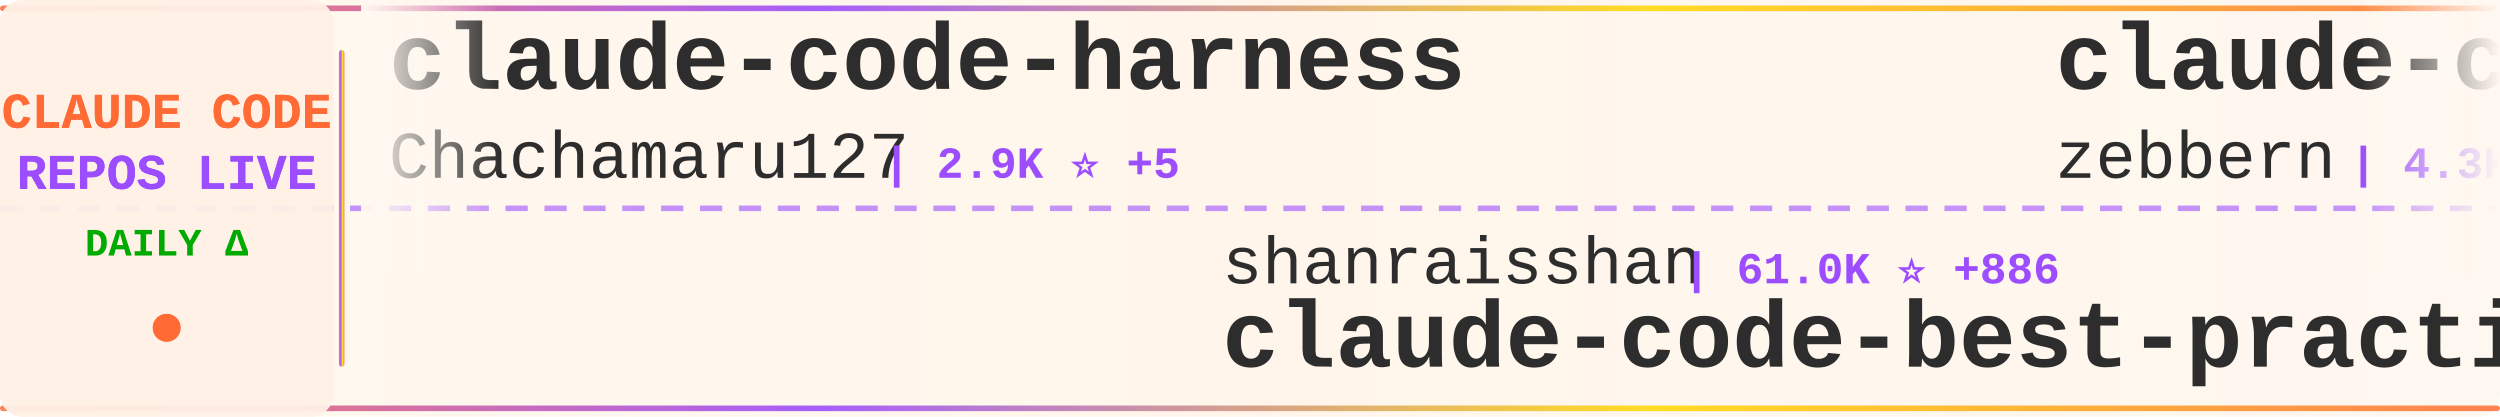
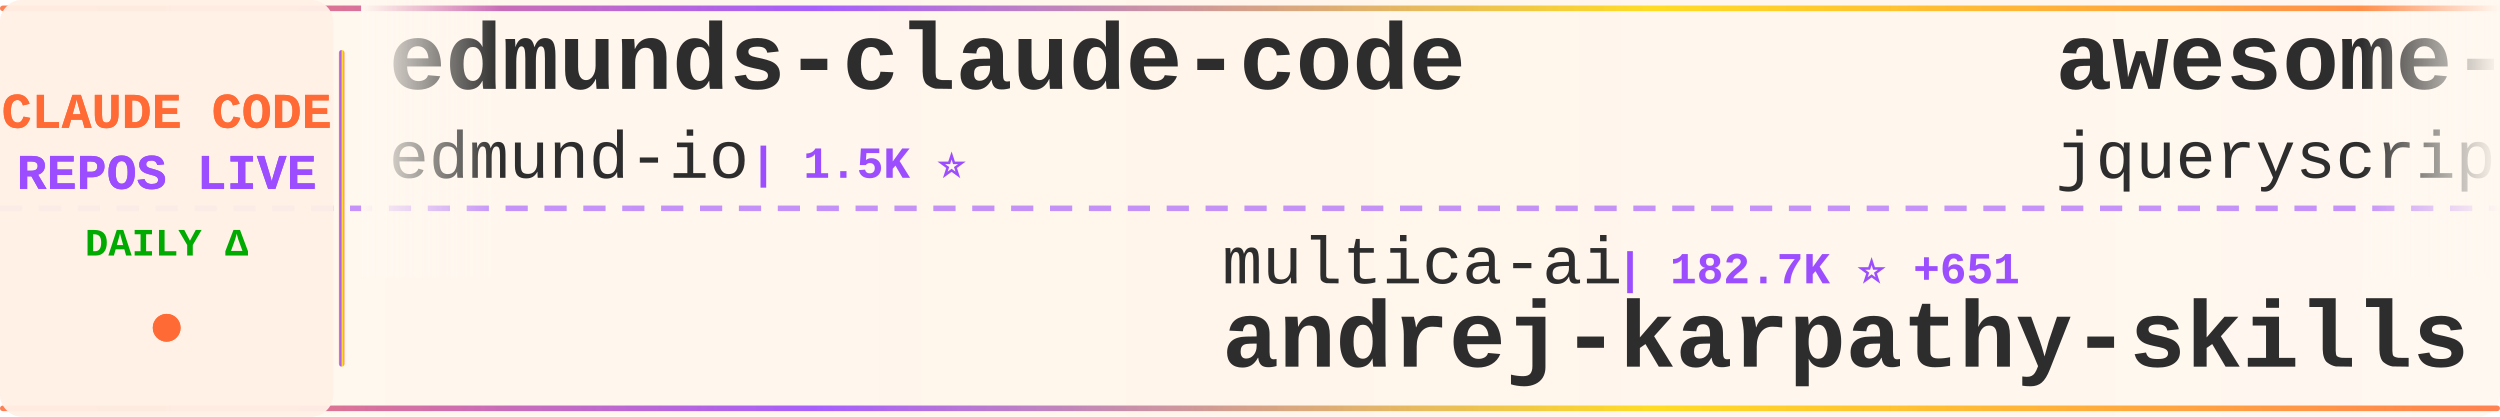
<svg xmlns="http://www.w3.org/2000/svg" width="900" height="150">
  <defs>
    <linearGradient id="tickerBg" x1="0%" y1="0%" x2="100%" y2="0%">
      <stop offset="0%" style="stop-color:#fff8f0;stop-opacity:0.98" />
      <stop offset="50%" style="stop-color:#fff5eb;stop-opacity:1" />
      <stop offset="100%" style="stop-color:#fff8f0;stop-opacity:0.98" />
    </linearGradient>
    <linearGradient id="borderGrad" x1="0%" y1="0%" x2="100%" y2="0%">
      <stop offset="0%" style="stop-color:#FF6B35;stop-opacity:0.85">
        <animate attributeName="stop-opacity" values="0.85;1;0.85" dur="2s" repeatCount="indefinite" />
      </stop>
      <stop offset="33%" style="stop-color:#9C4EFF;stop-opacity:0.9">
        <animate attributeName="stop-opacity" values="0.9;1;0.9" dur="2.2s" repeatCount="indefinite" />
      </stop>
      <stop offset="66%" style="stop-color:#FFD700;stop-opacity:0.85">
        <animate attributeName="stop-opacity" values="0.85;1;0.85" dur="1.8s" repeatCount="indefinite" />
      </stop>
      <stop offset="100%" style="stop-color:#FF6B35;stop-opacity:0.85">
        <animate attributeName="stop-opacity" values="0.85;1;0.85" dur="2s" repeatCount="indefinite" />
      </stop>
    </linearGradient>
    <filter id="textGlow">
      <feGaussianBlur stdDeviation="0.15" result="coloredBlur" />
      <feMerge>
        <feMergeNode in="coloredBlur" />
        <feMergeNode in="SourceGraphic" />
      </feMerge>
    </filter>
    <filter id="metricGlow">
      <feGaussianBlur stdDeviation="0.2" result="coloredBlur" />
      <feMerge>
        <feMergeNode in="coloredBlur" />
        <feMergeNode in="SourceGraphic" />
      </feMerge>
    </filter>
    <linearGradient id="leftFade" x1="0%" y1="0%" x2="100%" y2="0%">
      <stop offset="0%" style="stop-color:#fff8f0;stop-opacity:1" />
      <stop offset="100%" style="stop-color:#fff8f0;stop-opacity:0" />
    </linearGradient>
    <linearGradient id="rightFade" x1="0%" y1="0%" x2="100%" y2="0%">
      <stop offset="0%" style="stop-color:#fff8f0;stop-opacity:0" />
      <stop offset="100%" style="stop-color:#fff8f0;stop-opacity:1" />
    </linearGradient>
  </defs>
  <rect width="900" height="150" fill="url(#tickerBg)" rx="8" />
  <rect x="0" y="2" width="900" height="2" fill="url(#borderGrad)" rx="1" />
  <rect x="0" y="146" width="900" height="2" fill="url(#borderGrad)" rx="1" />
  <line x1="0" y1="75" x2="900" y2="75" stroke="#9C4EFF" stroke-width="2" stroke-dasharray="8 6" opacity="0.6" />
  <rect x="0" y="0" width="120" height="150" fill="#fff0e6" opacity="0.95" rx="8" />
  <text x="60" y="46" font-family="'Courier New', monospace" font-size="18" font-weight="bold" fill="#FF6B35" text-anchor="middle" filter="url(#textGlow)">
    CLAUDE CODE
  </text>
  <text x="60" y="68" font-family="'Courier New', monospace" font-size="18" font-weight="bold" fill="#9C4EFF" text-anchor="middle" filter="url(#textGlow)">
    REPOS LIVE
  </text>
  <text x="60" y="92" font-family="'Courier New', monospace" font-size="14" font-weight="bold" fill="#00aa00" text-anchor="middle">
    DAILY Δ
  </text>
  <circle cx="60" cy="118" r="5" fill="#FF6B35" filter="url(#metricGlow)">
    <animate attributeName="r" values="4;6;4" dur="1.5s" repeatCount="indefinite" />
    <animate attributeName="opacity" values="0.6;1;0.6" dur="1.5s" repeatCount="indefinite" />
  </circle>
  <rect x="122" y="18" width="2" height="114" fill="url(#borderGrad)" rx="1" />
  <clipPath id="tickerClip">
    <rect x="130" y="0" width="770" height="150" />
  </clipPath>
  <g clip-path="url(#tickerClip)">
    <g id="tickerItems">
      <animateTransform attributeName="transform" attributeType="XML" type="translate" from="0 0" to="-3000 0" dur="54s" repeatCount="indefinite" />
      <g transform="translate(0, 0)">
-         <text x="140" y="32" font-family="'Courier New', monospace" font-size="34" font-weight="bold" fill="#2d2d2d">claude-code-harness</text>
-         <text x="140" y="64" font-family="'Courier New', monospace" font-size="24" font-weight="normal" fill="#2d2d2d" opacity="1.0">Chachamaru127</text>
-         <text x="318" y="64" font-family="'Courier New', monospace" font-size="16" font-weight="bold" fill="#9C4EFF"> | 2.9K ⭐ +5</text>
+         <text x="140" y="32" font-family="'Courier New', monospace" font-size="34" font-weight="bold" fill="#2d2d2d">edmunds-claude-code</text>
+         <text x="140" y="64" font-family="'Courier New', monospace" font-size="24" font-weight="normal" fill="#2d2d2d" opacity="1.0">edmund-io</text>
+         <text x="270" y="64" font-family="'Courier New', monospace" font-size="16" font-weight="bold" fill="#9C4EFF"> | 1.5K ⭐</text>
      </g>
      <g transform="translate(300, 0)">
-         <text x="140" y="102" font-family="'Courier New', monospace" font-size="24" font-weight="normal" fill="#2d2d2d" opacity="1.0">shanraisshan</text>
-         <text x="306" y="102" font-family="'Courier New', monospace" font-size="16" font-weight="bold" fill="#9C4EFF"> | 61.0K ⭐ +886</text>
-         <text x="140" y="132" font-family="'Courier New', monospace" font-size="34" font-weight="bold" fill="#2d2d2d">claude-code-best-practic...</text>
+         <text x="140" y="102" font-family="'Courier New', monospace" font-size="24" font-weight="normal" fill="#2d2d2d" opacity="1.0">multica-ai</text>
+         <text x="282" y="102" font-family="'Courier New', monospace" font-size="16" font-weight="bold" fill="#9C4EFF"> | 182.7K ⭐ +651</text>
+         <text x="140" y="132" font-family="'Courier New', monospace" font-size="34" font-weight="bold" fill="#2d2d2d">andrej-karpathy-skills</text>
      </g>
      <g transform="translate(600, 0)">
-         <text x="140" y="32" font-family="'Courier New', monospace" font-size="34" font-weight="bold" fill="#2d2d2d">claude-code-guide</text>
-         <text x="140" y="64" font-family="'Courier New', monospace" font-size="24" font-weight="normal" fill="#2d2d2d" opacity="1.0">zebbern</text>
-         <text x="246" y="64" font-family="'Courier New', monospace" font-size="16" font-weight="bold" fill="#9C4EFF"> | 4.3K ⭐ +6</text>
+         <text x="140" y="32" font-family="'Courier New', monospace" font-size="34" font-weight="bold" fill="#2d2d2d">awesome-claude-code</text>
+         <text x="140" y="64" font-family="'Courier New', monospace" font-size="24" font-weight="normal" fill="#2d2d2d" opacity="1.0">jqueryscript</text>
+         <text x="306" y="64" font-family="'Courier New', monospace" font-size="16" font-weight="bold" fill="#9C4EFF"> | 442 ⭐ +2</text>
      </g>
      <g transform="translate(900, 0)">
-         <text x="140" y="102" font-family="'Courier New', monospace" font-size="24" font-weight="normal" fill="#2d2d2d" opacity="1.0">Alishahryar1</text>
-         <text x="306" y="102" font-family="'Courier New', monospace" font-size="16" font-weight="bold" fill="#9C4EFF"> | 37.0K ⭐ +161</text>
-         <text x="140" y="132" font-family="'Courier New', monospace" font-size="34" font-weight="bold" fill="#2d2d2d">free-claude-code</text>
+         <text x="140" y="102" font-family="'Courier New', monospace" font-size="24" font-weight="normal" fill="#2d2d2d" opacity="1.0">andrew-kramer-inno</text>
+         <text x="378" y="102" font-family="'Courier New', monospace" font-size="16" font-weight="bold" fill="#9C4EFF"> | 589 ⭐</text>
+         <text x="140" y="132" font-family="'Courier New', monospace" font-size="34" font-weight="bold" fill="#2d2d2d">claude-code-source-build</text>
      </g>
      <g transform="translate(1200, 0)">
-         <text x="140" y="32" font-family="'Courier New', monospace" font-size="34" font-weight="bold" fill="#2d2d2d">ClaudeCodeAgents</text>
-         <text x="140" y="64" font-family="'Courier New', monospace" font-size="24" font-weight="normal" fill="#2d2d2d" opacity="1.0">darcyegb</text>
-         <text x="258" y="64" font-family="'Courier New', monospace" font-size="16" font-weight="bold" fill="#9C4EFF"> | 736 ⭐ +3</text>
+         <text x="140" y="32" font-family="'Courier New', monospace" font-size="34" font-weight="bold" fill="#2d2d2d">claude-code-action</text>
+         <text x="140" y="64" font-family="'Courier New', monospace" font-size="24" font-weight="normal" fill="#2d2d2d" opacity="1.0">anthropics</text>
+         <text x="282" y="64" font-family="'Courier New', monospace" font-size="16" font-weight="bold" fill="#9C4EFF"> | 8.1K ⭐ +10</text>
      </g>
      <g transform="translate(1500, 0)">
-         <text x="140" y="102" font-family="'Courier New', monospace" font-size="24" font-weight="normal" fill="#2d2d2d" opacity="1.0">Yeachan-Heo</text>
-         <text x="294" y="102" font-family="'Courier New', monospace" font-size="16" font-weight="bold" fill="#9C4EFF"> | 37.0K ⭐ +69</text>
-         <text x="140" y="132" font-family="'Courier New', monospace" font-size="34" font-weight="bold" fill="#2d2d2d">oh-my-claudecode</text>
+         <text x="140" y="102" font-family="'Courier New', monospace" font-size="24" font-weight="normal" fill="#2d2d2d" opacity="1.0">OneRedOak</text>
+         <text x="270" y="102" font-family="'Courier New', monospace" font-size="16" font-weight="bold" fill="#9C4EFF"> | 3.8K ⭐ +2</text>
+         <text x="140" y="132" font-family="'Courier New', monospace" font-size="34" font-weight="bold" fill="#2d2d2d">claude-code-workflows</text>
      </g>
      <g transform="translate(1800, 0)">
+         <text x="140" y="32" font-family="'Courier New', monospace" font-size="34" font-weight="bold" fill="#2d2d2d">claude-code-guide</text>
+         <text x="140" y="64" font-family="'Courier New', monospace" font-size="24" font-weight="normal" fill="#2d2d2d" opacity="1.0">Cranot</text>
+         <text x="234" y="64" font-family="'Courier New', monospace" font-size="16" font-weight="bold" fill="#9C4EFF"> | 2.8K ⭐</text>
+       </g>
+       <g transform="translate(2100, 0)">
+         <text x="140" y="102" font-family="'Courier New', monospace" font-size="24" font-weight="normal" fill="#2d2d2d" opacity="1.0">chauncygu</text>
+         <text x="270" y="102" font-family="'Courier New', monospace" font-size="16" font-weight="bold" fill="#9C4EFF"> | 2.7K ⭐ +7</text>
+         <text x="140" y="132" font-family="'Courier New', monospace" font-size="34" font-weight="bold" fill="#2d2d2d">collection-claude-code-s...</text>
+       </g>
+       <g transform="translate(2400, 0)">
        <text x="140" y="32" font-family="'Courier New', monospace" font-size="34" font-weight="bold" fill="#2d2d2d">claude-code-prompts</text>
        <text x="140" y="64" font-family="'Courier New', monospace" font-size="24" font-weight="normal" fill="#2d2d2d" opacity="1.0">repowise-dev</text>
        <text x="306" y="64" font-family="'Courier New', monospace" font-size="16" font-weight="bold" fill="#9C4EFF"> | 1.1K ⭐ +2</text>
      </g>
-       <g transform="translate(2100, 0)">
-         <text x="140" y="102" font-family="'Courier New', monospace" font-size="24" font-weight="normal" fill="#2d2d2d" opacity="1.0">Yuyz0112</text>
-         <text x="258" y="102" font-family="'Courier New', monospace" font-size="16" font-weight="bold" fill="#9C4EFF"> | 2.4K ⭐ +1</text>
-         <text x="140" y="132" font-family="'Courier New', monospace" font-size="34" font-weight="bold" fill="#2d2d2d">claude-code-reverse</text>
-       </g>
-       <g transform="translate(2400, 0)">
-         <text x="140" y="32" font-family="'Courier New', monospace" font-size="34" font-weight="bold" fill="#2d2d2d">claude-code-tudou</text>
-         <text x="140" y="64" font-family="'Courier New', monospace" font-size="24" font-weight="normal" fill="#2d2d2d" opacity="1.0">AICoderTudou</text>
-         <text x="306" y="64" font-family="'Courier New', monospace" font-size="16" font-weight="bold" fill="#9C4EFF"> | 499 ⭐</text>
-       </g>
      <g transform="translate(2700, 0)">
-         <text x="140" y="102" font-family="'Courier New', monospace" font-size="24" font-weight="normal" fill="#2d2d2d" opacity="1.0">OneRedOak</text>
-         <text x="270" y="102" font-family="'Courier New', monospace" font-size="16" font-weight="bold" fill="#9C4EFF"> | 3.8K ⭐ +1</text>
-         <text x="140" y="132" font-family="'Courier New', monospace" font-size="34" font-weight="bold" fill="#2d2d2d">claude-code-workflows</text>
+         <text x="140" y="102" font-family="'Courier New', monospace" font-size="24" font-weight="normal" fill="#2d2d2d" opacity="1.0">VILA-Lab</text>
+         <text x="258" y="102" font-family="'Courier New', monospace" font-size="16" font-weight="bold" fill="#9C4EFF"> | 1.8K ⭐ +8</text>
+         <text x="140" y="132" font-family="'Courier New', monospace" font-size="34" font-weight="bold" fill="#2d2d2d">Dive-into-Claude-Code</text>
      </g>
      <g transform="translate(3000, 0)">
-         <text x="140" y="32" font-family="'Courier New', monospace" font-size="34" font-weight="bold" fill="#2d2d2d">claude-code-harness</text>
-         <text x="140" y="64" font-family="'Courier New', monospace" font-size="24" font-weight="normal" fill="#2d2d2d" opacity="1.0">Chachamaru127</text>
-         <text x="318" y="64" font-family="'Courier New', monospace" font-size="16" font-weight="bold" fill="#9C4EFF"> | 2.9K ⭐ +5</text>
+         <text x="140" y="32" font-family="'Courier New', monospace" font-size="34" font-weight="bold" fill="#2d2d2d">edmunds-claude-code</text>
+         <text x="140" y="64" font-family="'Courier New', monospace" font-size="24" font-weight="normal" fill="#2d2d2d" opacity="1.0">edmund-io</text>
+         <text x="270" y="64" font-family="'Courier New', monospace" font-size="16" font-weight="bold" fill="#9C4EFF"> | 1.5K ⭐</text>
      </g>
      <g transform="translate(3300, 0)">
-         <text x="140" y="102" font-family="'Courier New', monospace" font-size="24" font-weight="normal" fill="#2d2d2d" opacity="1.0">shanraisshan</text>
-         <text x="306" y="102" font-family="'Courier New', monospace" font-size="16" font-weight="bold" fill="#9C4EFF"> | 61.0K ⭐ +886</text>
-         <text x="140" y="132" font-family="'Courier New', monospace" font-size="34" font-weight="bold" fill="#2d2d2d">claude-code-best-practic...</text>
+         <text x="140" y="102" font-family="'Courier New', monospace" font-size="24" font-weight="normal" fill="#2d2d2d" opacity="1.0">multica-ai</text>
+         <text x="282" y="102" font-family="'Courier New', monospace" font-size="16" font-weight="bold" fill="#9C4EFF"> | 182.7K ⭐ +651</text>
+         <text x="140" y="132" font-family="'Courier New', monospace" font-size="34" font-weight="bold" fill="#2d2d2d">andrej-karpathy-skills</text>
      </g>
      <g transform="translate(3600, 0)">
-         <text x="140" y="32" font-family="'Courier New', monospace" font-size="34" font-weight="bold" fill="#2d2d2d">claude-code-guide</text>
-         <text x="140" y="64" font-family="'Courier New', monospace" font-size="24" font-weight="normal" fill="#2d2d2d" opacity="1.0">zebbern</text>
-         <text x="246" y="64" font-family="'Courier New', monospace" font-size="16" font-weight="bold" fill="#9C4EFF"> | 4.3K ⭐ +6</text>
+         <text x="140" y="32" font-family="'Courier New', monospace" font-size="34" font-weight="bold" fill="#2d2d2d">awesome-claude-code</text>
+         <text x="140" y="64" font-family="'Courier New', monospace" font-size="24" font-weight="normal" fill="#2d2d2d" opacity="1.0">jqueryscript</text>
+         <text x="306" y="64" font-family="'Courier New', monospace" font-size="16" font-weight="bold" fill="#9C4EFF"> | 442 ⭐ +2</text>
      </g>
      <g transform="translate(3900, 0)">
-         <text x="140" y="102" font-family="'Courier New', monospace" font-size="24" font-weight="normal" fill="#2d2d2d" opacity="1.0">Alishahryar1</text>
-         <text x="306" y="102" font-family="'Courier New', monospace" font-size="16" font-weight="bold" fill="#9C4EFF"> | 37.0K ⭐ +161</text>
-         <text x="140" y="132" font-family="'Courier New', monospace" font-size="34" font-weight="bold" fill="#2d2d2d">free-claude-code</text>
+         <text x="140" y="102" font-family="'Courier New', monospace" font-size="24" font-weight="normal" fill="#2d2d2d" opacity="1.0">andrew-kramer-inno</text>
+         <text x="378" y="102" font-family="'Courier New', monospace" font-size="16" font-weight="bold" fill="#9C4EFF"> | 589 ⭐</text>
+         <text x="140" y="132" font-family="'Courier New', monospace" font-size="34" font-weight="bold" fill="#2d2d2d">claude-code-source-build</text>
      </g>
    </g>
  </g>
  <rect x="130" y="0" width="50" height="100" fill="url(#leftFade)" />
  <rect x="850" y="0" width="50" height="100" fill="url(#rightFade)" />
</svg>
